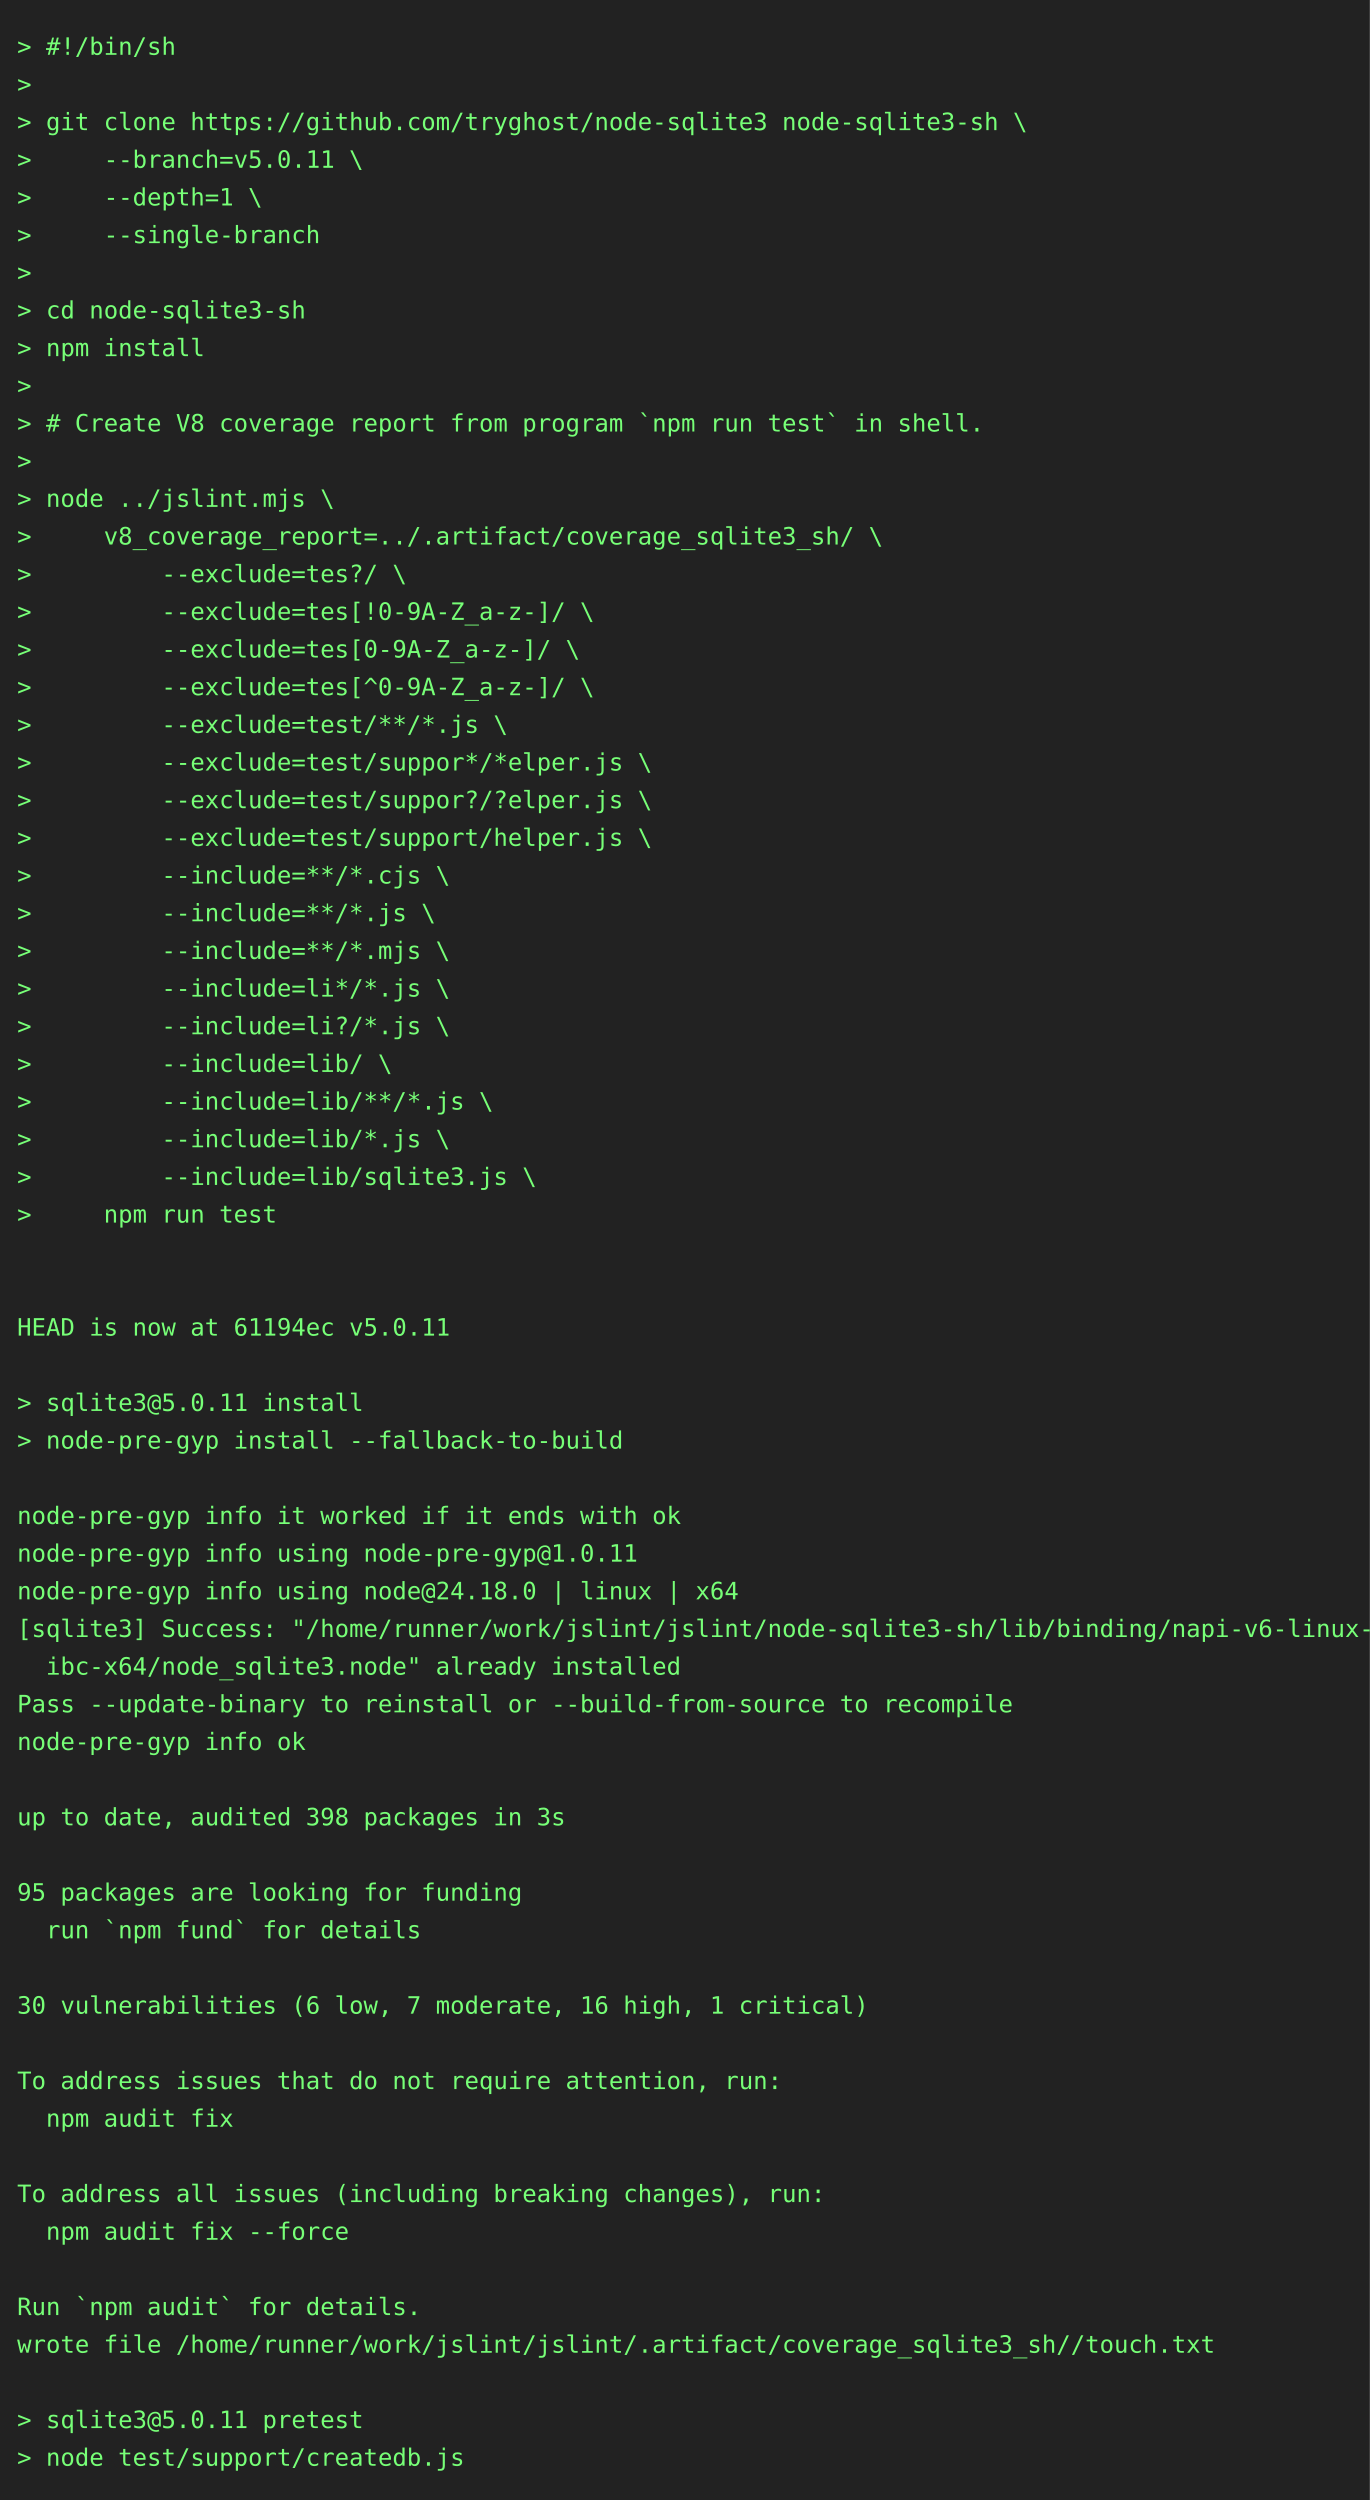
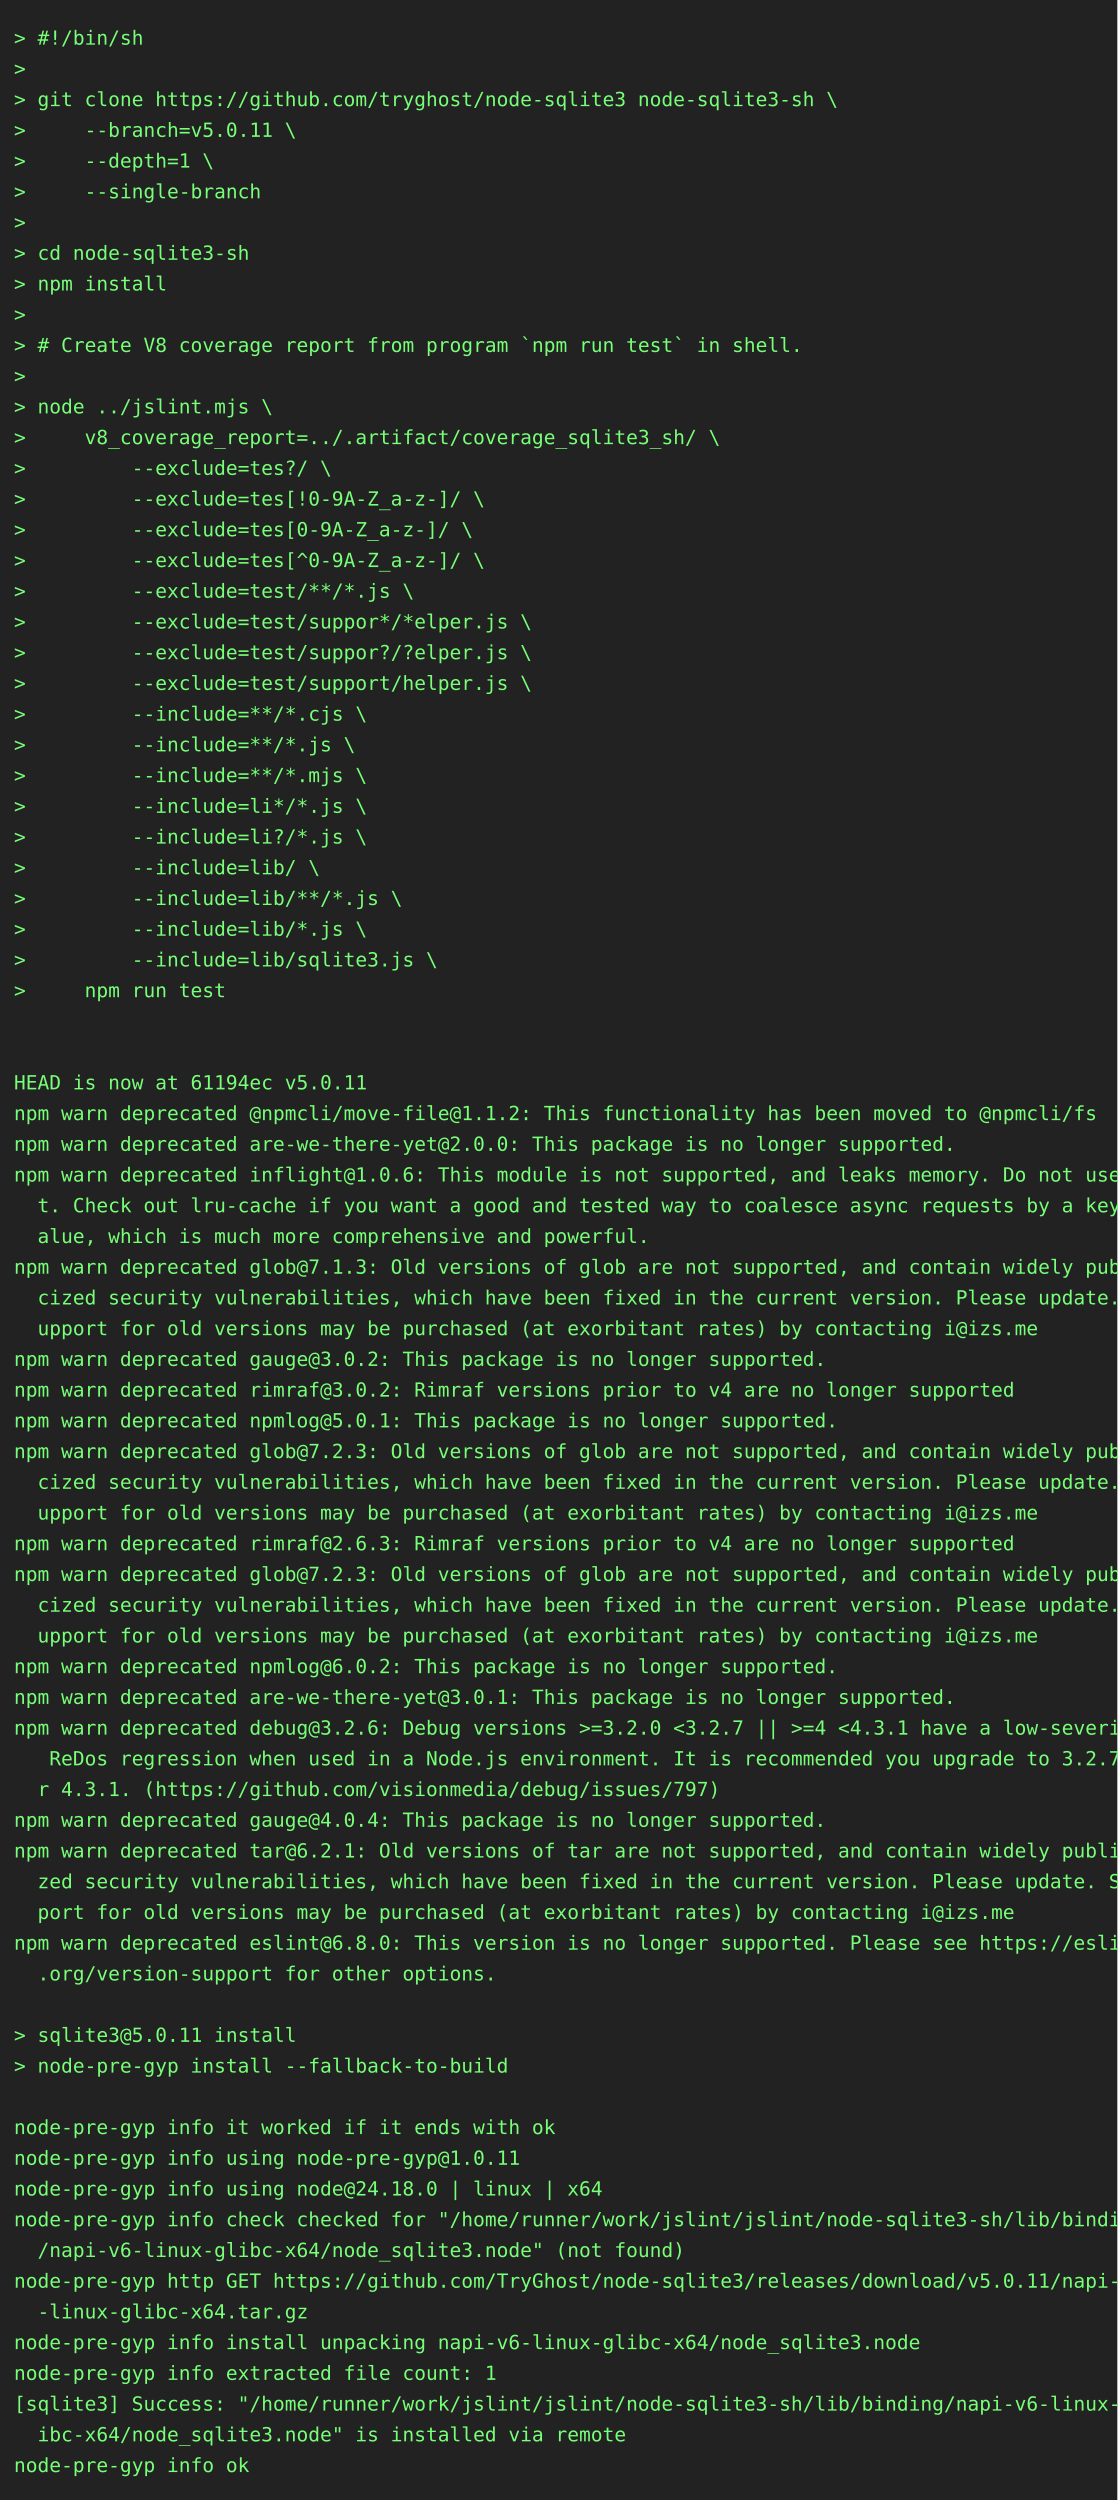
- <svg xmlns="http://www.w3.org/2000/svg" height="1460" width="800">
-   <rect height="1460" fill="#222" width="800" />
+ <svg xmlns="http://www.w3.org/2000/svg" height="1790" width="800">
+   <rect height="1790" fill="#222" width="800" />
  <text fill="#7f7" font-family="consolas, menlo, monospace" font-size="14" xml:space="preserve">
    <tspan lengthAdjust="spacingAndGlyphs" textLength="768" x="10" y="32">&gt; #!/bin/sh                                                                                      </tspan>
    <tspan lengthAdjust="spacingAndGlyphs" textLength="768" x="10" y="54">&gt;                                                                                                </tspan>
    <tspan lengthAdjust="spacingAndGlyphs" textLength="768" x="10" y="76">&gt; git clone https://github.com/tryghost/node-sqlite3 node-sqlite3-sh \                           </tspan>
    <tspan lengthAdjust="spacingAndGlyphs" textLength="768" x="10" y="98">&gt;     --branch=v5.0.11 \                                                                         </tspan>
    <tspan lengthAdjust="spacingAndGlyphs" textLength="768" x="10" y="120">&gt;     --depth=1 \                                                                                </tspan>
    <tspan lengthAdjust="spacingAndGlyphs" textLength="768" x="10" y="142">&gt;     --single-branch                                                                            </tspan>
    <tspan lengthAdjust="spacingAndGlyphs" textLength="768" x="10" y="164">&gt;                                                                                                </tspan>
    <tspan lengthAdjust="spacingAndGlyphs" textLength="768" x="10" y="186">&gt; cd node-sqlite3-sh                                                                             </tspan>
    <tspan lengthAdjust="spacingAndGlyphs" textLength="768" x="10" y="208">&gt; npm install                                                                                    </tspan>
    <tspan lengthAdjust="spacingAndGlyphs" textLength="768" x="10" y="230">&gt;                                                                                                </tspan>
    <tspan lengthAdjust="spacingAndGlyphs" textLength="768" x="10" y="252">&gt; # Create V8 coverage report from program `npm run test` in shell.                              </tspan>
    <tspan lengthAdjust="spacingAndGlyphs" textLength="768" x="10" y="274">&gt;                                                                                                </tspan>
    <tspan lengthAdjust="spacingAndGlyphs" textLength="768" x="10" y="296">&gt; node ../jslint.mjs \                                                                           </tspan>
    <tspan lengthAdjust="spacingAndGlyphs" textLength="768" x="10" y="318">&gt;     v8_coverage_report=../.artifact/coverage_sqlite3_sh/ \                                     </tspan>
    <tspan lengthAdjust="spacingAndGlyphs" textLength="768" x="10" y="340">&gt;         --exclude=tes?/ \                                                                      </tspan>
    <tspan lengthAdjust="spacingAndGlyphs" textLength="768" x="10" y="362">&gt;         --exclude=tes[!0-9A-Z_a-z-]/ \                                                         </tspan>
    <tspan lengthAdjust="spacingAndGlyphs" textLength="768" x="10" y="384">&gt;         --exclude=tes[0-9A-Z_a-z-]/ \                                                          </tspan>
    <tspan lengthAdjust="spacingAndGlyphs" textLength="768" x="10" y="406">&gt;         --exclude=tes[^0-9A-Z_a-z-]/ \                                                         </tspan>
    <tspan lengthAdjust="spacingAndGlyphs" textLength="768" x="10" y="428">&gt;         --exclude=test/**/*.js \                                                               </tspan>
    <tspan lengthAdjust="spacingAndGlyphs" textLength="768" x="10" y="450">&gt;         --exclude=test/suppor*/*elper.js \                                                     </tspan>
    <tspan lengthAdjust="spacingAndGlyphs" textLength="768" x="10" y="472">&gt;         --exclude=test/suppor?/?elper.js \                                                     </tspan>
    <tspan lengthAdjust="spacingAndGlyphs" textLength="768" x="10" y="494">&gt;         --exclude=test/support/helper.js \                                                     </tspan>
    <tspan lengthAdjust="spacingAndGlyphs" textLength="768" x="10" y="516">&gt;         --include=**/*.cjs \                                                                   </tspan>
    <tspan lengthAdjust="spacingAndGlyphs" textLength="768" x="10" y="538">&gt;         --include=**/*.js \                                                                    </tspan>
    <tspan lengthAdjust="spacingAndGlyphs" textLength="768" x="10" y="560">&gt;         --include=**/*.mjs \                                                                   </tspan>
    <tspan lengthAdjust="spacingAndGlyphs" textLength="768" x="10" y="582">&gt;         --include=li*/*.js \                                                                   </tspan>
    <tspan lengthAdjust="spacingAndGlyphs" textLength="768" x="10" y="604">&gt;         --include=li?/*.js \                                                                   </tspan>
    <tspan lengthAdjust="spacingAndGlyphs" textLength="768" x="10" y="626">&gt;         --include=lib/ \                                                                       </tspan>
    <tspan lengthAdjust="spacingAndGlyphs" textLength="768" x="10" y="648">&gt;         --include=lib/**/*.js \                                                                </tspan>
    <tspan lengthAdjust="spacingAndGlyphs" textLength="768" x="10" y="670">&gt;         --include=lib/*.js \                                                                   </tspan>
    <tspan lengthAdjust="spacingAndGlyphs" textLength="768" x="10" y="692">&gt;         --include=lib/sqlite3.js \                                                             </tspan>
    <tspan lengthAdjust="spacingAndGlyphs" textLength="768" x="10" y="714">&gt;     npm run test                                                                               </tspan>
    <tspan lengthAdjust="spacingAndGlyphs" textLength="768" x="10" y="736">                                                                                                 </tspan>
    <tspan lengthAdjust="spacingAndGlyphs" textLength="768" x="10" y="758">                                                                                                 </tspan>
    <tspan lengthAdjust="spacingAndGlyphs" textLength="768" x="10" y="780">HEAD is now at 61194ec v5.0.11                                                                   </tspan>
-     <tspan lengthAdjust="spacingAndGlyphs" textLength="768" x="10" y="802">                                                                                                 </tspan>
-     <tspan lengthAdjust="spacingAndGlyphs" textLength="768" x="10" y="824">&gt; sqlite3@5.0.11 install                                                                         </tspan>
-     <tspan lengthAdjust="spacingAndGlyphs" textLength="768" x="10" y="846">&gt; node-pre-gyp install --fallback-to-build                                                       </tspan>
-     <tspan lengthAdjust="spacingAndGlyphs" textLength="768" x="10" y="868">                                                                                                 </tspan>
-     <tspan lengthAdjust="spacingAndGlyphs" textLength="768" x="10" y="890">node-pre-gyp info it worked if it ends with ok                                                   </tspan>
-     <tspan lengthAdjust="spacingAndGlyphs" textLength="768" x="10" y="912">node-pre-gyp info using node-pre-gyp@1.0.11                                                      </tspan>
-     <tspan lengthAdjust="spacingAndGlyphs" textLength="768" x="10" y="934">node-pre-gyp info using node@24.18.0 | linux | x64                                               </tspan>
-     <tspan lengthAdjust="spacingAndGlyphs" textLength="768" x="10" y="956">[sqlite3] Success: "/home/runner/work/jslint/jslint/node-sqlite3-sh/lib/binding/napi-v6-linux-gl\</tspan>
-     <tspan lengthAdjust="spacingAndGlyphs" textLength="768" x="10" y="978">  ibc-x64/node_sqlite3.node" already installed                                                   </tspan>
-     <tspan lengthAdjust="spacingAndGlyphs" textLength="768" x="10" y="1000">Pass --update-binary to reinstall or --build-from-source to recompile                            </tspan>
-     <tspan lengthAdjust="spacingAndGlyphs" textLength="768" x="10" y="1022">node-pre-gyp info ok                                                                             </tspan>
-     <tspan lengthAdjust="spacingAndGlyphs" textLength="768" x="10" y="1044">                                                                                                 </tspan>
-     <tspan lengthAdjust="spacingAndGlyphs" textLength="768" x="10" y="1066">up to date, audited 398 packages in 3s                                                           </tspan>
-     <tspan lengthAdjust="spacingAndGlyphs" textLength="768" x="10" y="1088">                                                                                                 </tspan>
-     <tspan lengthAdjust="spacingAndGlyphs" textLength="768" x="10" y="1110">95 packages are looking for funding                                                              </tspan>
-     <tspan lengthAdjust="spacingAndGlyphs" textLength="768" x="10" y="1132">  run `npm fund` for details                                                                     </tspan>
-     <tspan lengthAdjust="spacingAndGlyphs" textLength="768" x="10" y="1154">                                                                                                 </tspan>
-     <tspan lengthAdjust="spacingAndGlyphs" textLength="768" x="10" y="1176">30 vulnerabilities (6 low, 7 moderate, 16 high, 1 critical)                                      </tspan>
-     <tspan lengthAdjust="spacingAndGlyphs" textLength="768" x="10" y="1198">                                                                                                 </tspan>
-     <tspan lengthAdjust="spacingAndGlyphs" textLength="768" x="10" y="1220">To address issues that do not require attention, run:                                            </tspan>
-     <tspan lengthAdjust="spacingAndGlyphs" textLength="768" x="10" y="1242">  npm audit fix                                                                                  </tspan>
-     <tspan lengthAdjust="spacingAndGlyphs" textLength="768" x="10" y="1264">                                                                                                 </tspan>
-     <tspan lengthAdjust="spacingAndGlyphs" textLength="768" x="10" y="1286">To address all issues (including breaking changes), run:                                         </tspan>
-     <tspan lengthAdjust="spacingAndGlyphs" textLength="768" x="10" y="1308">  npm audit fix --force                                                                          </tspan>
-     <tspan lengthAdjust="spacingAndGlyphs" textLength="768" x="10" y="1330">                                                                                                 </tspan>
-     <tspan lengthAdjust="spacingAndGlyphs" textLength="768" x="10" y="1352">Run `npm audit` for details.                                                                     </tspan>
-     <tspan lengthAdjust="spacingAndGlyphs" textLength="768" x="10" y="1374">wrote file /home/runner/work/jslint/jslint/.artifact/coverage_sqlite3_sh//touch.txt              </tspan>
-     <tspan lengthAdjust="spacingAndGlyphs" textLength="768" x="10" y="1396">                                                                                                 </tspan>
-     <tspan lengthAdjust="spacingAndGlyphs" textLength="768" x="10" y="1418">&gt; sqlite3@5.0.11 pretest                                                                         </tspan>
-     <tspan lengthAdjust="spacingAndGlyphs" textLength="768" x="10" y="1440">&gt; node test/support/createdb.js                                                                  </tspan>
+     <tspan lengthAdjust="spacingAndGlyphs" textLength="768" x="10" y="802">npm warn deprecated @npmcli/move-file@1.1.2: This functionality has been moved to @npmcli/fs     </tspan>
+     <tspan lengthAdjust="spacingAndGlyphs" textLength="768" x="10" y="824">npm warn deprecated are-we-there-yet@2.0.0: This package is no longer supported.                 </tspan>
+     <tspan lengthAdjust="spacingAndGlyphs" textLength="768" x="10" y="846">npm warn deprecated inflight@1.0.6: This module is not supported, and leaks memory. Do not use i\</tspan>
+     <tspan lengthAdjust="spacingAndGlyphs" textLength="768" x="10" y="868">  t. Check out lru-cache if you want a good and tested way to coalesce async requests by a key v\</tspan>
+     <tspan lengthAdjust="spacingAndGlyphs" textLength="768" x="10" y="890">  alue, which is much more comprehensive and powerful.                                           </tspan>
+     <tspan lengthAdjust="spacingAndGlyphs" textLength="768" x="10" y="912">npm warn deprecated glob@7.1.3: Old versions of glob are not supported, and contain widely publi\</tspan>
+     <tspan lengthAdjust="spacingAndGlyphs" textLength="768" x="10" y="934">  cized security vulnerabilities, which have been fixed in the current version. Please update. S\</tspan>
+     <tspan lengthAdjust="spacingAndGlyphs" textLength="768" x="10" y="956">  upport for old versions may be purchased (at exorbitant rates) by contacting i@izs.me          </tspan>
+     <tspan lengthAdjust="spacingAndGlyphs" textLength="768" x="10" y="978">npm warn deprecated gauge@3.0.2: This package is no longer supported.                            </tspan>
+     <tspan lengthAdjust="spacingAndGlyphs" textLength="768" x="10" y="1000">npm warn deprecated rimraf@3.0.2: Rimraf versions prior to v4 are no longer supported            </tspan>
+     <tspan lengthAdjust="spacingAndGlyphs" textLength="768" x="10" y="1022">npm warn deprecated npmlog@5.0.1: This package is no longer supported.                           </tspan>
+     <tspan lengthAdjust="spacingAndGlyphs" textLength="768" x="10" y="1044">npm warn deprecated glob@7.2.3: Old versions of glob are not supported, and contain widely publi\</tspan>
+     <tspan lengthAdjust="spacingAndGlyphs" textLength="768" x="10" y="1066">  cized security vulnerabilities, which have been fixed in the current version. Please update. S\</tspan>
+     <tspan lengthAdjust="spacingAndGlyphs" textLength="768" x="10" y="1088">  upport for old versions may be purchased (at exorbitant rates) by contacting i@izs.me          </tspan>
+     <tspan lengthAdjust="spacingAndGlyphs" textLength="768" x="10" y="1110">npm warn deprecated rimraf@2.6.3: Rimraf versions prior to v4 are no longer supported            </tspan>
+     <tspan lengthAdjust="spacingAndGlyphs" textLength="768" x="10" y="1132">npm warn deprecated glob@7.2.3: Old versions of glob are not supported, and contain widely publi\</tspan>
+     <tspan lengthAdjust="spacingAndGlyphs" textLength="768" x="10" y="1154">  cized security vulnerabilities, which have been fixed in the current version. Please update. S\</tspan>
+     <tspan lengthAdjust="spacingAndGlyphs" textLength="768" x="10" y="1176">  upport for old versions may be purchased (at exorbitant rates) by contacting i@izs.me          </tspan>
+     <tspan lengthAdjust="spacingAndGlyphs" textLength="768" x="10" y="1198">npm warn deprecated npmlog@6.0.2: This package is no longer supported.                           </tspan>
+     <tspan lengthAdjust="spacingAndGlyphs" textLength="768" x="10" y="1220">npm warn deprecated are-we-there-yet@3.0.1: This package is no longer supported.                 </tspan>
+     <tspan lengthAdjust="spacingAndGlyphs" textLength="768" x="10" y="1242">npm warn deprecated debug@3.2.6: Debug versions &gt;=3.2.0 &lt;3.2.7 || &gt;=4 &lt;4.3.1 have a low-severity\</tspan>
+     <tspan lengthAdjust="spacingAndGlyphs" textLength="768" x="10" y="1264">   ReDos regression when used in a Node.js environment. It is recommended you upgrade to 3.2.7 o\</tspan>
+     <tspan lengthAdjust="spacingAndGlyphs" textLength="768" x="10" y="1286">  r 4.3.1. (https://github.com/visionmedia/debug/issues/797)                                     </tspan>
+     <tspan lengthAdjust="spacingAndGlyphs" textLength="768" x="10" y="1308">npm warn deprecated gauge@4.0.4: This package is no longer supported.                            </tspan>
+     <tspan lengthAdjust="spacingAndGlyphs" textLength="768" x="10" y="1330">npm warn deprecated tar@6.2.1: Old versions of tar are not supported, and contain widely publici\</tspan>
+     <tspan lengthAdjust="spacingAndGlyphs" textLength="768" x="10" y="1352">  zed security vulnerabilities, which have been fixed in the current version. Please update. Sup\</tspan>
+     <tspan lengthAdjust="spacingAndGlyphs" textLength="768" x="10" y="1374">  port for old versions may be purchased (at exorbitant rates) by contacting i@izs.me            </tspan>
+     <tspan lengthAdjust="spacingAndGlyphs" textLength="768" x="10" y="1396">npm warn deprecated eslint@6.8.0: This version is no longer supported. Please see https://eslint\</tspan>
+     <tspan lengthAdjust="spacingAndGlyphs" textLength="768" x="10" y="1418">  .org/version-support for other options.                                                        </tspan>
+     <tspan lengthAdjust="spacingAndGlyphs" textLength="768" x="10" y="1440">                                                                                                 </tspan>
+     <tspan lengthAdjust="spacingAndGlyphs" textLength="768" x="10" y="1462">&gt; sqlite3@5.0.11 install                                                                         </tspan>
+     <tspan lengthAdjust="spacingAndGlyphs" textLength="768" x="10" y="1484">&gt; node-pre-gyp install --fallback-to-build                                                       </tspan>
+     <tspan lengthAdjust="spacingAndGlyphs" textLength="768" x="10" y="1506">                                                                                                 </tspan>
+     <tspan lengthAdjust="spacingAndGlyphs" textLength="768" x="10" y="1528">node-pre-gyp info it worked if it ends with ok                                                   </tspan>
+     <tspan lengthAdjust="spacingAndGlyphs" textLength="768" x="10" y="1550">node-pre-gyp info using node-pre-gyp@1.0.11                                                      </tspan>
+     <tspan lengthAdjust="spacingAndGlyphs" textLength="768" x="10" y="1572">node-pre-gyp info using node@24.18.0 | linux | x64                                               </tspan>
+     <tspan lengthAdjust="spacingAndGlyphs" textLength="768" x="10" y="1594">node-pre-gyp info check checked for "/home/runner/work/jslint/jslint/node-sqlite3-sh/lib/binding\</tspan>
+     <tspan lengthAdjust="spacingAndGlyphs" textLength="768" x="10" y="1616">  /napi-v6-linux-glibc-x64/node_sqlite3.node" (not found)                                        </tspan>
+     <tspan lengthAdjust="spacingAndGlyphs" textLength="768" x="10" y="1638">node-pre-gyp http GET https://github.com/TryGhost/node-sqlite3/releases/download/v5.0.11/napi-v6\</tspan>
+     <tspan lengthAdjust="spacingAndGlyphs" textLength="768" x="10" y="1660">  -linux-glibc-x64.tar.gz                                                                        </tspan>
+     <tspan lengthAdjust="spacingAndGlyphs" textLength="768" x="10" y="1682">node-pre-gyp info install unpacking napi-v6-linux-glibc-x64/node_sqlite3.node                    </tspan>
+     <tspan lengthAdjust="spacingAndGlyphs" textLength="768" x="10" y="1704">node-pre-gyp info extracted file count: 1                                                        </tspan>
+     <tspan lengthAdjust="spacingAndGlyphs" textLength="768" x="10" y="1726">[sqlite3] Success: "/home/runner/work/jslint/jslint/node-sqlite3-sh/lib/binding/napi-v6-linux-gl\</tspan>
+     <tspan lengthAdjust="spacingAndGlyphs" textLength="768" x="10" y="1748">  ibc-x64/node_sqlite3.node" is installed via remote                                             </tspan>
+     <tspan lengthAdjust="spacingAndGlyphs" textLength="768" x="10" y="1770">node-pre-gyp info ok                                                                             </tspan>
  </text>
</svg>
